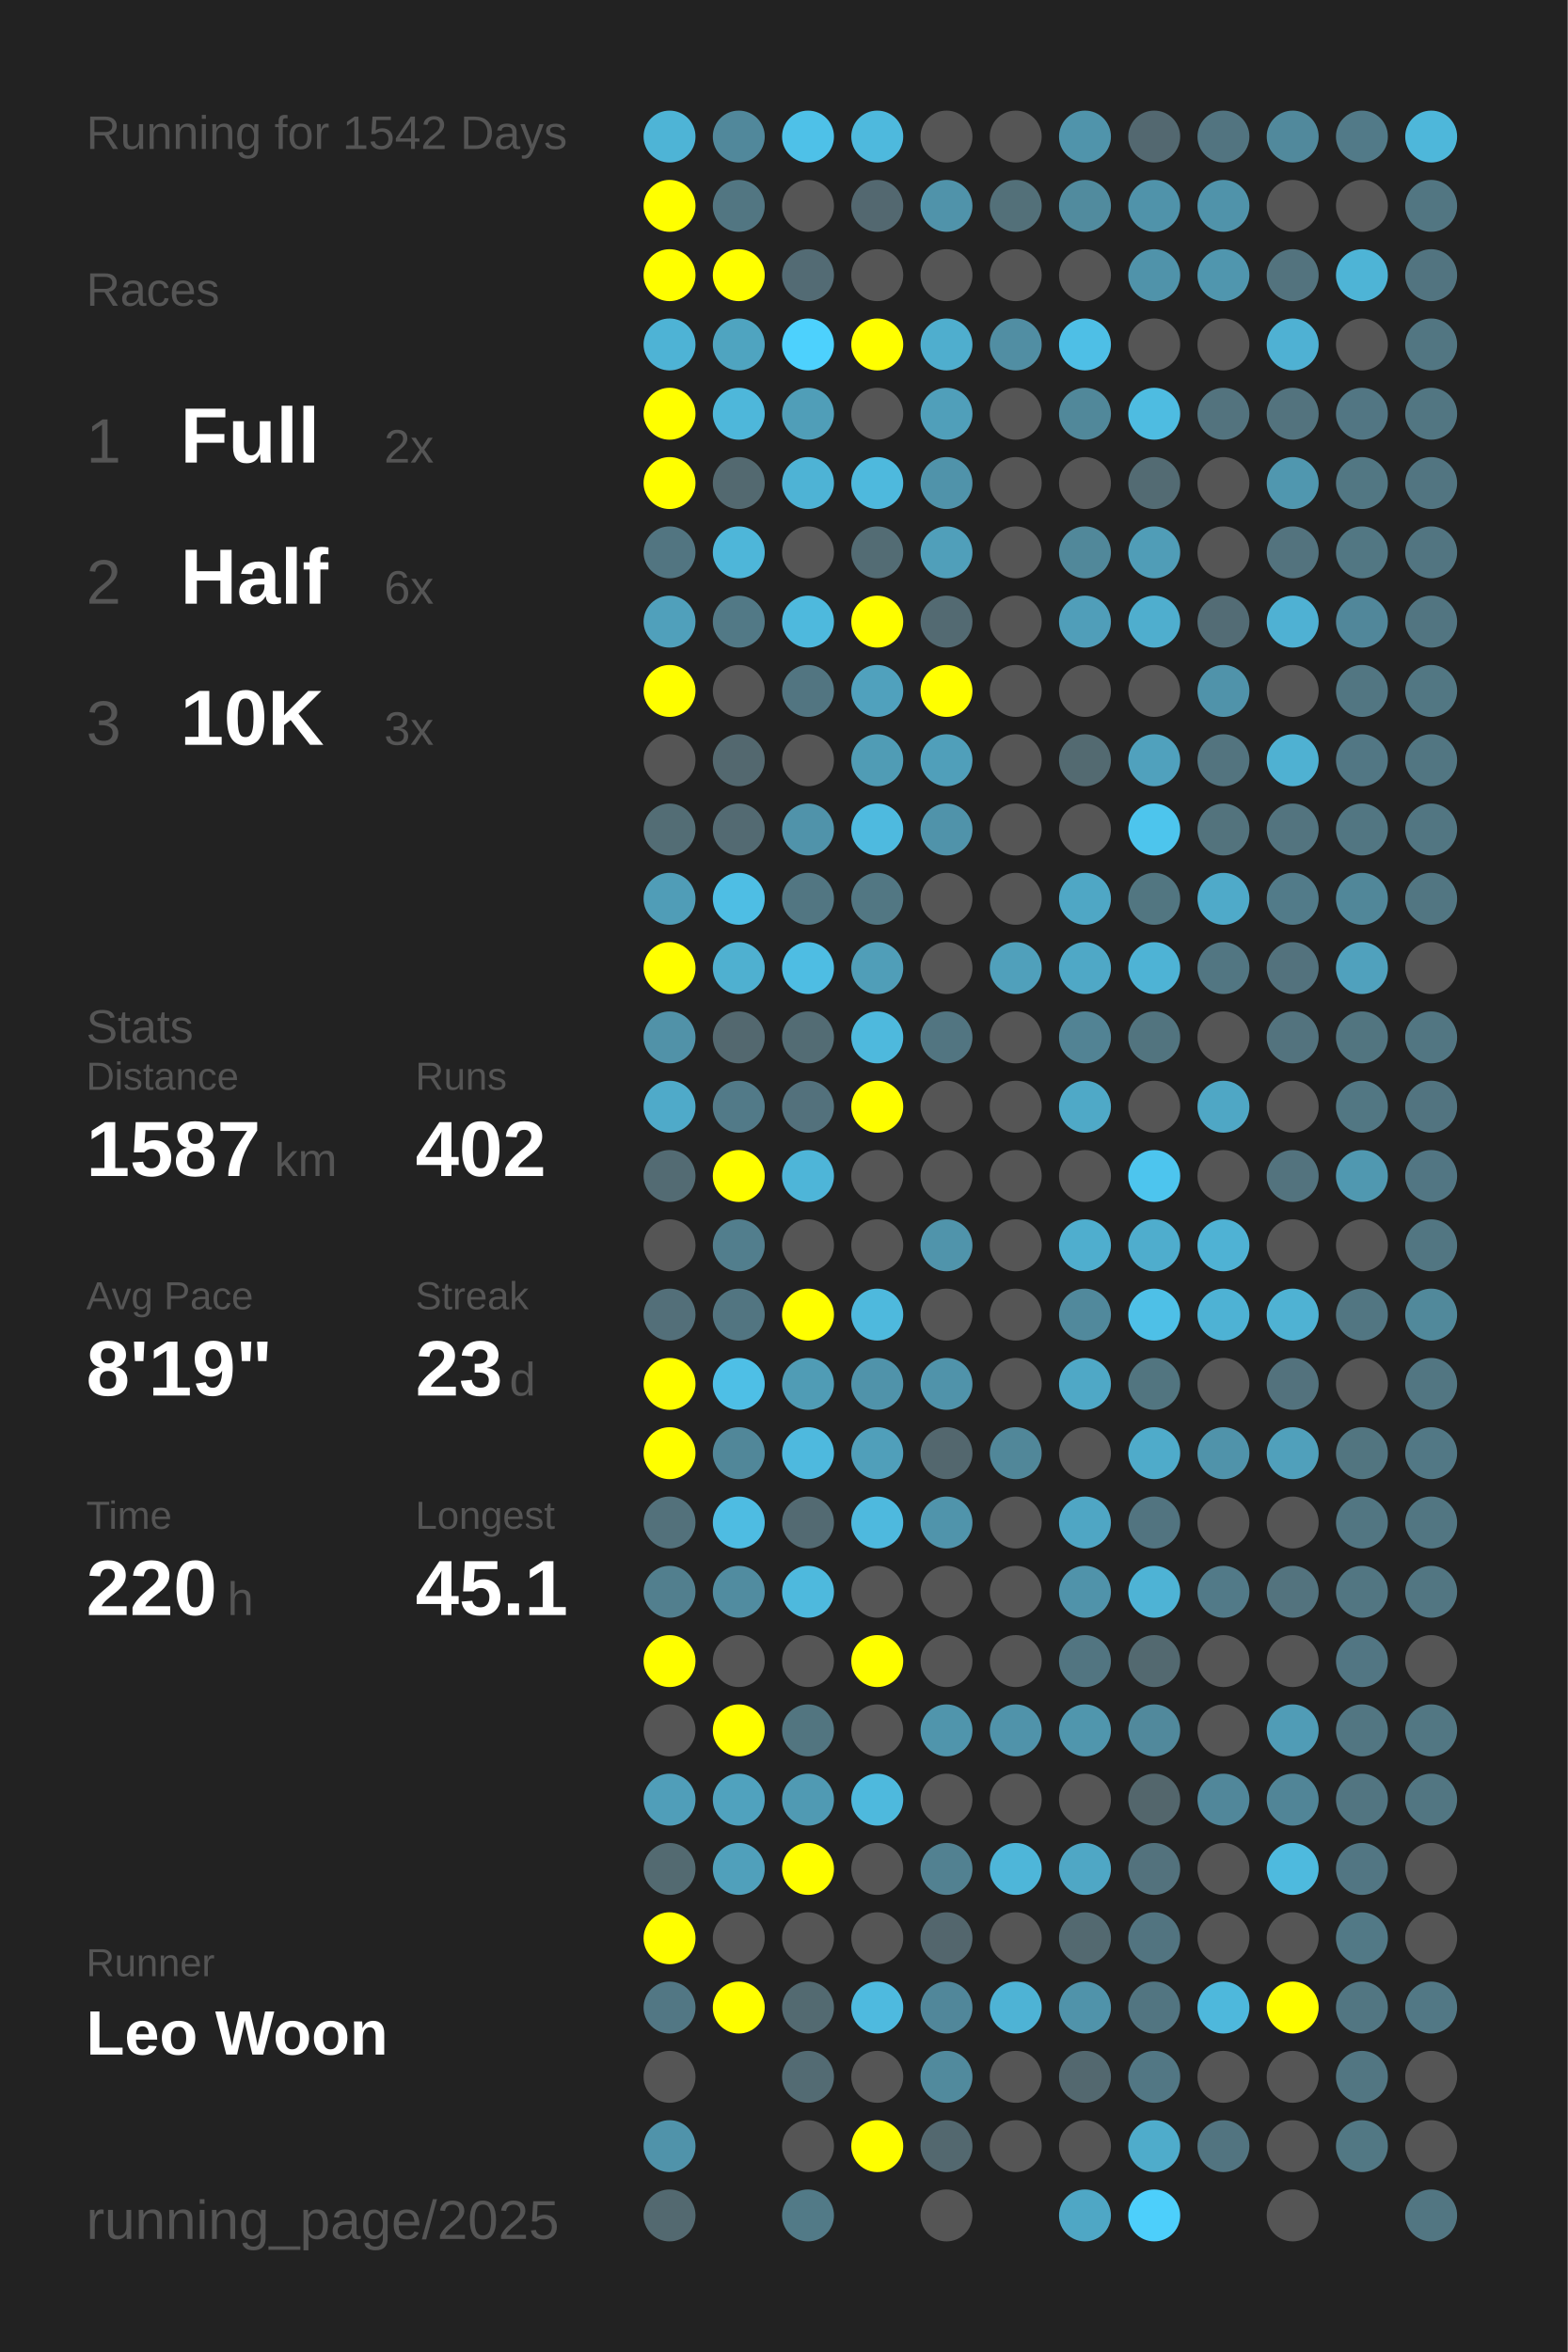
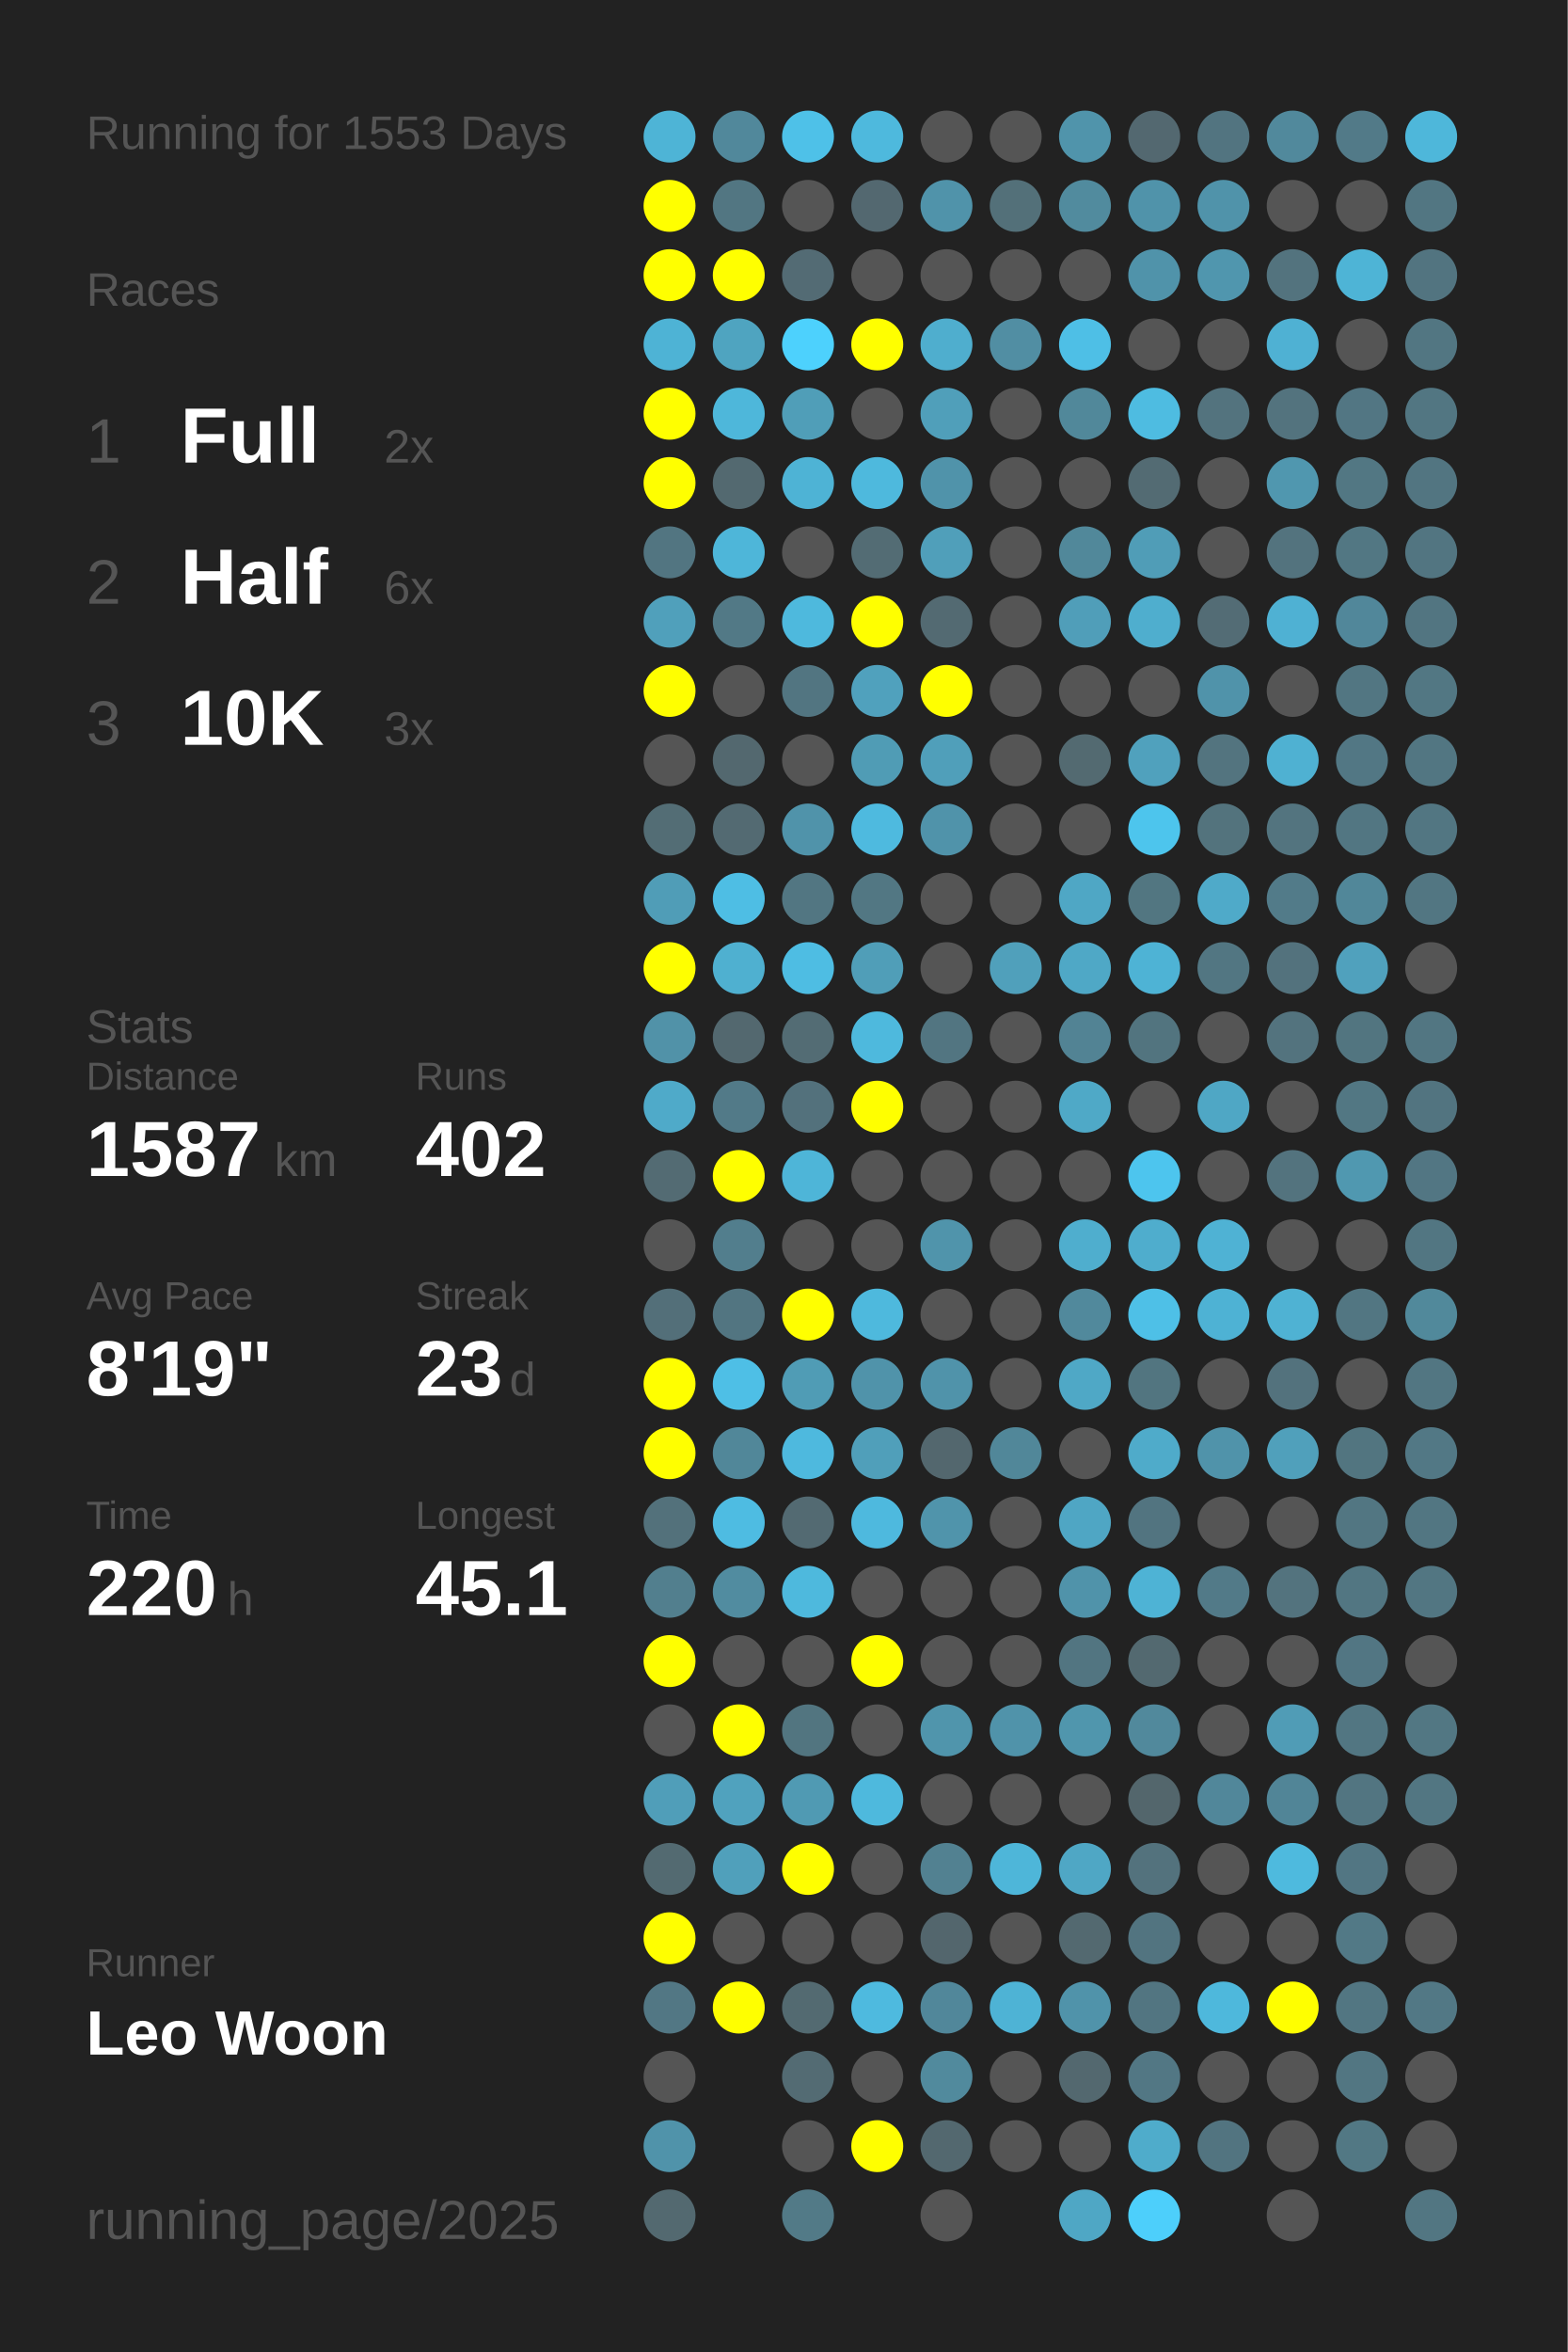
<svg xmlns="http://www.w3.org/2000/svg" baseProfile="full" height="300mm" version="1.1" viewBox="0,0,200,300" width="200mm">
  <defs />
  <rect fill="#222222" height="300" width="200" x="0" y="0" />
-   <text fill="#555555" style="font-size:6px; font-family:Arial;" x="11" y="19">Running for 1542 Days</text>
+   <text fill="#555555" style="font-size:6px; font-family:Arial;" x="11" y="19">Running for 1553 Days</text>
  <text fill="#555555" style="font-size:6px; font-family:Arial;" x="11" y="39">Races</text>
  <text fill="#555555" style="font-size:8px; font-family:Arial;" x="11" y="59">1</text>
  <text fill="#FFFFFF" style="font-size:10px; font-family:Arial; font-weight:bold;" x="23" y="59">Full</text>
  <text fill="#555555" style="font-size:6px; font-family:Arial;" x="49" y="59">2x</text>
  <text fill="#555555" style="font-size:8px; font-family:Arial;" x="11" y="77">2</text>
  <text fill="#FFFFFF" style="font-size:10px; font-family:Arial; font-weight:bold;" x="23" y="77">Half</text>
  <text fill="#555555" style="font-size:6px; font-family:Arial;" x="49" y="77">6x</text>
  <text fill="#555555" style="font-size:8px; font-family:Arial;" x="11" y="95">3</text>
  <text fill="#FFFFFF" style="font-size:10px; font-family:Arial; font-weight:bold;" x="23" y="95">10K</text>
  <text fill="#555555" style="font-size:6px; font-family:Arial;" x="49" y="95">3x</text>
  <text fill="#555555" style="font-size:6px; font-family:Arial;" x="11" y="133">Stats</text>
  <text fill="#555555" style="font-size:5px; font-family:Arial;" x="11" y="139">Distance</text>
  <text fill="#FFFFFF" style="font-size:10px; font-family:Arial; font-weight:bold;" x="11" y="150">1587</text>
  <text fill="#555555" style="font-size:6px; font-family:Arial;" x="35" y="150">km</text>
  <text fill="#555555" style="font-size:5px; font-family:Arial;" x="53" y="139">Runs</text>
  <text fill="#FFFFFF" style="font-size:10px; font-family:Arial; font-weight:bold;" x="53" y="150">402</text>
  <text fill="#555555" style="font-size:5px; font-family:Arial;" x="11" y="167">Avg Pace</text>
  <text fill="#FFFFFF" style="font-size:10px; font-family:Arial; font-weight:bold;" x="11" y="178">8'19"</text>
  <text fill="#555555" style="font-size:5px; font-family:Arial;" x="53" y="167">Streak</text>
  <text fill="#FFFFFF" style="font-size:10px; font-family:Arial; font-weight:bold;" x="53" y="178">23</text>
  <text fill="#555555" style="font-size:6px; font-family:Arial;" x="65" y="178">d</text>
  <text fill="#555555" style="font-size:5px; font-family:Arial;" x="11" y="195">Time</text>
  <text fill="#FFFFFF" style="font-size:10px; font-family:Arial; font-weight:bold;" x="11" y="206">220</text>
  <text fill="#555555" style="font-size:6px; font-family:Arial;" x="29" y="206">h</text>
  <text fill="#555555" style="font-size:5px; font-family:Arial;" x="53" y="195">Longest</text>
  <text fill="#FFFFFF" style="font-size:10px; font-family:Arial; font-weight:bold;" x="53" y="206">45.1</text>
  <text fill="#555555" style="font-size:5px; font-family:Arial;" x="11" y="252.065">Runner</text>
  <text fill="#FFFFFF" style="font-size:8px; font-family:Arial; font-weight:bold;" x="11" y="262.065">Leo Woon</text>
  <text fill="#555555" style="font-size:7px; font-family:Arial;" x="11" y="285.581">running_page/2025</text>
  <circle cx="85.417" cy="17.419" fill="#4eb4d6" r="3.312" />
  <circle cx="85.417" cy="26.258" fill="#FFFF00" r="3.312" />
  <circle cx="85.417" cy="35.097" fill="#FFFF00" r="3.312" />
  <circle cx="85.417" cy="43.935" fill="#4eb3d5" r="3.312" />
  <circle cx="85.417" cy="52.774" fill="#FFFF00" r="3.312" />
  <circle cx="85.417" cy="61.613" fill="#FFFF00" r="3.312" />
  <circle cx="85.417" cy="70.452" fill="#527581" r="3.312" />
  <circle cx="85.417" cy="79.29" fill="#50a0bb" r="3.312" />
  <circle cx="85.417" cy="88.129" fill="#FFFF00" r="3.312" />
  <circle cx="85.417" cy="96.968" fill="#555555" r="3.312" />
  <circle cx="85.417" cy="105.806" fill="#536d75" r="3.312" />
  <circle cx="85.417" cy="114.645" fill="#509db7" r="3.312" />
  <circle cx="85.417" cy="123.484" fill="#FFFF00" r="3.312" />
  <circle cx="85.417" cy="132.323" fill="#5192a8" r="3.312" />
  <circle cx="85.417" cy="141.161" fill="#4faac9" r="3.312" />
  <circle cx="85.417" cy="150" fill="#536b73" r="3.312" />
  <circle cx="85.417" cy="158.839" fill="#555555" r="3.312" />
  <circle cx="85.417" cy="167.677" fill="#536f79" r="3.312" />
  <circle cx="85.417" cy="176.516" fill="#FFFF00" r="3.312" />
  <circle cx="85.417" cy="185.355" fill="#FFFF00" r="3.312" />
  <circle cx="85.417" cy="194.194" fill="#53717b" r="3.312" />
  <circle cx="85.417" cy="203.032" fill="#527f8e" r="3.312" />
  <circle cx="85.417" cy="211.871" fill="#FFFF00" r="3.312" />
  <circle cx="85.417" cy="220.71" fill="#555555" r="3.312" />
  <circle cx="85.417" cy="229.548" fill="#509eb9" r="3.312" />
  <circle cx="85.417" cy="238.387" fill="#536a71" r="3.312" />
  <circle cx="85.417" cy="247.226" fill="#FFFF00" r="3.312" />
  <circle cx="85.417" cy="256.065" fill="#527784" r="3.312" />
  <circle cx="85.417" cy="264.903" fill="#555555" r="3.312" />
  <circle cx="85.417" cy="273.742" fill="#5093aa" r="3.312" />
  <circle cx="85.417" cy="282.581" fill="#536970" r="3.312" />
  <circle cx="94.25" cy="17.419" fill="#51889b" r="3.312" />
  <circle cx="94.25" cy="26.258" fill="#527682" r="3.312" />
  <circle cx="94.25" cy="35.097" fill="#FFFF00" r="3.312" />
  <circle cx="94.25" cy="43.935" fill="#4fa4c0" r="3.312" />
  <circle cx="94.25" cy="52.774" fill="#4eb7da" r="3.312" />
  <circle cx="94.25" cy="61.613" fill="#536970" r="3.312" />
  <circle cx="94.25" cy="70.452" fill="#4eb6d9" r="3.312" />
  <circle cx="94.25" cy="79.29" fill="#527986" r="3.312" />
  <circle cx="94.25" cy="88.129" fill="#555555" r="3.312" />
  <circle cx="94.25" cy="96.968" fill="#53686f" r="3.312" />
  <circle cx="94.25" cy="105.806" fill="#536a72" r="3.312" />
  <circle cx="94.25" cy="114.645" fill="#4ebee4" r="3.312" />
  <circle cx="94.25" cy="123.484" fill="#4fb0d0" r="3.312" />
  <circle cx="94.25" cy="132.323" fill="#53686f" r="3.312" />
  <circle cx="94.25" cy="141.161" fill="#527a88" r="3.312" />
  <circle cx="94.25" cy="150" fill="#FFFF00" r="3.312" />
  <circle cx="94.25" cy="158.839" fill="#527e8d" r="3.312" />
  <circle cx="94.25" cy="167.677" fill="#527581" r="3.312" />
  <circle cx="94.25" cy="176.516" fill="#4ebfe6" r="3.312" />
  <circle cx="94.25" cy="185.355" fill="#518799" r="3.312" />
  <circle cx="94.25" cy="194.194" fill="#4ebce2" r="3.312" />
  <circle cx="94.25" cy="203.032" fill="#518ca0" r="3.312" />
  <circle cx="94.25" cy="211.871" fill="#555555" r="3.312" />
  <circle cx="94.25" cy="220.71" fill="#FFFF00" r="3.312" />
  <circle cx="94.25" cy="229.548" fill="#50a2be" r="3.312" />
  <circle cx="94.25" cy="238.387" fill="#50a0bb" r="3.312" />
  <circle cx="94.25" cy="247.226" fill="#555555" r="3.312" />
  <circle cx="94.25" cy="256.065" fill="#FFFF00" r="3.312" />
  <circle cx="103.083" cy="17.419" fill="#4ec1e8" r="3.312" />
  <circle cx="103.083" cy="26.258" fill="#555555" r="3.312" />
  <circle cx="103.083" cy="35.097" fill="#536b74" r="3.312" />
  <circle cx="103.083" cy="43.935" fill="#4dd1fd" r="3.312" />
  <circle cx="103.083" cy="52.774" fill="#509eb8" r="3.312" />
  <circle cx="103.083" cy="61.613" fill="#4eb3d5" r="3.312" />
  <circle cx="103.083" cy="70.452" fill="#555555" r="3.312" />
  <circle cx="103.083" cy="79.29" fill="#4eb9dd" r="3.312" />
  <circle cx="103.083" cy="88.129" fill="#527581" r="3.312" />
  <circle cx="103.083" cy="96.968" fill="#555555" r="3.312" />
  <circle cx="103.083" cy="105.806" fill="#5093aa" r="3.312" />
  <circle cx="103.083" cy="114.645" fill="#527682" r="3.312" />
  <circle cx="103.083" cy="123.484" fill="#4ebde3" r="3.312" />
  <circle cx="103.083" cy="132.323" fill="#536c74" r="3.312" />
  <circle cx="103.083" cy="141.161" fill="#53717c" r="3.312" />
  <circle cx="103.083" cy="150" fill="#4eb5d8" r="3.312" />
  <circle cx="103.083" cy="158.839" fill="#555555" r="3.312" />
  <circle cx="103.083" cy="167.677" fill="#FFFF00" r="3.312" />
  <circle cx="103.083" cy="176.516" fill="#509cb5" r="3.312" />
  <circle cx="103.083" cy="185.355" fill="#4eb9de" r="3.312" />
  <circle cx="103.083" cy="194.194" fill="#536a72" r="3.312" />
  <circle cx="103.083" cy="203.032" fill="#4eb9dd" r="3.312" />
  <circle cx="103.083" cy="211.871" fill="#555555" r="3.312" />
  <circle cx="103.083" cy="220.71" fill="#527580" r="3.312" />
  <circle cx="103.083" cy="229.548" fill="#509ab3" r="3.312" />
  <circle cx="103.083" cy="238.387" fill="#FFFF00" r="3.312" />
  <circle cx="103.083" cy="247.226" fill="#555555" r="3.312" />
  <circle cx="103.083" cy="256.065" fill="#536a71" r="3.312" />
  <circle cx="103.083" cy="264.903" fill="#536b73" r="3.312" />
  <circle cx="103.083" cy="273.742" fill="#555555" r="3.312" />
  <circle cx="103.083" cy="282.581" fill="#527a87" r="3.312" />
  <circle cx="111.917" cy="17.419" fill="#4eb9dd" r="3.312" />
  <circle cx="111.917" cy="26.258" fill="#536870" r="3.312" />
  <circle cx="111.917" cy="35.097" fill="#555555" r="3.312" />
  <circle cx="111.917" cy="43.935" fill="#FFFF00" r="3.312" />
  <circle cx="111.917" cy="52.774" fill="#555555" r="3.312" />
  <circle cx="111.917" cy="61.613" fill="#4eb9dd" r="3.312" />
  <circle cx="111.917" cy="70.452" fill="#536c74" r="3.312" />
  <circle cx="111.917" cy="79.29" fill="#FFFF00" r="3.312" />
  <circle cx="111.917" cy="88.129" fill="#50a1bd" r="3.312" />
  <circle cx="111.917" cy="96.968" fill="#509cb5" r="3.312" />
  <circle cx="111.917" cy="105.806" fill="#4ebadf" r="3.312" />
  <circle cx="111.917" cy="114.645" fill="#527783" r="3.312" />
  <circle cx="111.917" cy="123.484" fill="#509eb8" r="3.312" />
  <circle cx="111.917" cy="132.323" fill="#4eb9dd" r="3.312" />
  <circle cx="111.917" cy="141.161" fill="#FFFF00" r="3.312" />
  <circle cx="111.917" cy="150" fill="#555555" r="3.312" />
  <circle cx="111.917" cy="158.839" fill="#555555" r="3.312" />
  <circle cx="111.917" cy="167.677" fill="#4eb9dd" r="3.312" />
  <circle cx="111.917" cy="176.516" fill="#5093aa" r="3.312" />
  <circle cx="111.917" cy="185.355" fill="#509fba" r="3.312" />
  <circle cx="111.917" cy="194.194" fill="#4eb9de" r="3.312" />
  <circle cx="111.917" cy="203.032" fill="#555555" r="3.312" />
  <circle cx="111.917" cy="211.871" fill="#FFFF00" r="3.312" />
  <circle cx="111.917" cy="220.71" fill="#555555" r="3.312" />
  <circle cx="111.917" cy="229.548" fill="#4eb9dd" r="3.312" />
  <circle cx="111.917" cy="238.387" fill="#555555" r="3.312" />
  <circle cx="111.917" cy="247.226" fill="#555555" r="3.312" />
  <circle cx="111.917" cy="256.065" fill="#4ebadf" r="3.312" />
  <circle cx="111.917" cy="264.903" fill="#555555" r="3.312" />
  <circle cx="111.917" cy="273.742" fill="#FFFF00" r="3.312" />
  <circle cx="120.75" cy="17.419" fill="#555555" r="3.312" />
  <circle cx="120.75" cy="26.258" fill="#5093aa" r="3.312" />
  <circle cx="120.75" cy="35.097" fill="#555555" r="3.312" />
  <circle cx="120.75" cy="43.935" fill="#4faece" r="3.312" />
  <circle cx="120.75" cy="52.774" fill="#509fba" r="3.312" />
  <circle cx="120.75" cy="61.613" fill="#5093aa" r="3.312" />
  <circle cx="120.75" cy="70.452" fill="#509fba" r="3.312" />
  <circle cx="120.75" cy="79.29" fill="#536a72" r="3.312" />
  <circle cx="120.75" cy="88.129" fill="#FFFF00" r="3.312" />
  <circle cx="120.75" cy="96.968" fill="#509fba" r="3.312" />
  <circle cx="120.75" cy="105.806" fill="#5093aa" r="3.312" />
  <circle cx="120.75" cy="114.645" fill="#555555" r="3.312" />
  <circle cx="120.75" cy="123.484" fill="#555555" r="3.312" />
  <circle cx="120.75" cy="132.323" fill="#527581" r="3.312" />
  <circle cx="120.75" cy="141.161" fill="#555555" r="3.312" />
  <circle cx="120.75" cy="150" fill="#555555" r="3.312" />
  <circle cx="120.75" cy="158.839" fill="#5094ab" r="3.312" />
  <circle cx="120.75" cy="167.677" fill="#555555" r="3.312" />
  <circle cx="120.75" cy="176.516" fill="#5093aa" r="3.312" />
  <circle cx="120.75" cy="185.355" fill="#53676e" r="3.312" />
  <circle cx="120.75" cy="194.194" fill="#5094ab" r="3.312" />
  <circle cx="120.75" cy="203.032" fill="#555555" r="3.312" />
  <circle cx="120.75" cy="211.871" fill="#555555" r="3.312" />
  <circle cx="120.75" cy="220.71" fill="#5095ac" r="3.312" />
  <circle cx="120.75" cy="229.548" fill="#555555" r="3.312" />
  <circle cx="120.75" cy="238.387" fill="#528191" r="3.312" />
  <circle cx="120.75" cy="247.226" fill="#53666d" r="3.312" />
  <circle cx="120.75" cy="256.065" fill="#51879a" r="3.312" />
  <circle cx="120.75" cy="264.903" fill="#518a9d" r="3.312" />
  <circle cx="120.75" cy="273.742" fill="#53686f" r="3.312" />
  <circle cx="120.75" cy="282.581" fill="#555555" r="3.312" />
  <circle cx="129.583" cy="17.419" fill="#555555" r="3.312" />
  <circle cx="129.583" cy="26.258" fill="#537079" r="3.312" />
  <circle cx="129.583" cy="35.097" fill="#555555" r="3.312" />
  <circle cx="129.583" cy="43.935" fill="#518ea3" r="3.312" />
  <circle cx="129.583" cy="52.774" fill="#555555" r="3.312" />
  <circle cx="129.583" cy="61.613" fill="#555555" r="3.312" />
  <circle cx="129.583" cy="70.452" fill="#555555" r="3.312" />
  <circle cx="129.583" cy="79.29" fill="#555555" r="3.312" />
  <circle cx="129.583" cy="88.129" fill="#555555" r="3.312" />
  <circle cx="129.583" cy="96.968" fill="#555555" r="3.312" />
  <circle cx="129.583" cy="105.806" fill="#555555" r="3.312" />
  <circle cx="129.583" cy="114.645" fill="#555555" r="3.312" />
  <circle cx="129.583" cy="123.484" fill="#50a0bb" r="3.312" />
  <circle cx="129.583" cy="132.323" fill="#555555" r="3.312" />
  <circle cx="129.583" cy="141.161" fill="#555555" r="3.312" />
  <circle cx="129.583" cy="150" fill="#555555" r="3.312" />
  <circle cx="129.583" cy="158.839" fill="#555555" r="3.312" />
  <circle cx="129.583" cy="167.677" fill="#555555" r="3.312" />
  <circle cx="129.583" cy="176.516" fill="#555555" r="3.312" />
  <circle cx="129.583" cy="185.355" fill="#518799" r="3.312" />
  <circle cx="129.583" cy="194.194" fill="#555555" r="3.312" />
  <circle cx="129.583" cy="203.032" fill="#555555" r="3.312" />
  <circle cx="129.583" cy="211.871" fill="#555555" r="3.312" />
  <circle cx="129.583" cy="220.71" fill="#5093aa" r="3.312" />
  <circle cx="129.583" cy="229.548" fill="#555555" r="3.312" />
  <circle cx="129.583" cy="238.387" fill="#4eb6d9" r="3.312" />
  <circle cx="129.583" cy="247.226" fill="#555555" r="3.312" />
  <circle cx="129.583" cy="256.065" fill="#4eb3d5" r="3.312" />
  <circle cx="129.583" cy="264.903" fill="#555555" r="3.312" />
  <circle cx="129.583" cy="273.742" fill="#555555" r="3.312" />
  <circle cx="138.417" cy="17.419" fill="#5094ab" r="3.312" />
  <circle cx="138.417" cy="26.258" fill="#518b9e" r="3.312" />
  <circle cx="138.417" cy="35.097" fill="#555555" r="3.312" />
  <circle cx="138.417" cy="43.935" fill="#4ebfe6" r="3.312" />
  <circle cx="138.417" cy="52.774" fill="#51889a" r="3.312" />
  <circle cx="138.417" cy="61.613" fill="#555555" r="3.312" />
  <circle cx="138.417" cy="70.452" fill="#51889a" r="3.312" />
  <circle cx="138.417" cy="79.29" fill="#509eb9" r="3.312" />
  <circle cx="138.417" cy="88.129" fill="#555555" r="3.312" />
  <circle cx="138.417" cy="96.968" fill="#536a71" r="3.312" />
  <circle cx="138.417" cy="105.806" fill="#555555" r="3.312" />
  <circle cx="138.417" cy="114.645" fill="#4fa7c5" r="3.312" />
  <circle cx="138.417" cy="123.484" fill="#4fa8c6" r="3.312" />
  <circle cx="138.417" cy="132.323" fill="#528394" r="3.312" />
  <circle cx="138.417" cy="141.161" fill="#4fa9c7" r="3.312" />
  <circle cx="138.417" cy="150" fill="#555555" r="3.312" />
  <circle cx="138.417" cy="158.839" fill="#4faece" r="3.312" />
  <circle cx="138.417" cy="167.677" fill="#51899c" r="3.312" />
  <circle cx="138.417" cy="176.516" fill="#4fa8c6" r="3.312" />
  <circle cx="138.417" cy="185.355" fill="#555555" r="3.312" />
  <circle cx="138.417" cy="194.194" fill="#4fa6c4" r="3.312" />
  <circle cx="138.417" cy="203.032" fill="#5093aa" r="3.312" />
  <circle cx="138.417" cy="211.871" fill="#527581" r="3.312" />
  <circle cx="138.417" cy="220.71" fill="#5096ad" r="3.312" />
  <circle cx="138.417" cy="229.548" fill="#555555" r="3.312" />
  <circle cx="138.417" cy="238.387" fill="#4fa7c5" r="3.312" />
  <circle cx="138.417" cy="247.226" fill="#536970" r="3.312" />
  <circle cx="138.417" cy="256.065" fill="#5093aa" r="3.312" />
  <circle cx="138.417" cy="264.903" fill="#53686f" r="3.312" />
  <circle cx="138.417" cy="273.742" fill="#555555" r="3.312" />
  <circle cx="138.417" cy="282.581" fill="#4fa7c5" r="3.312" />
  <circle cx="147.25" cy="17.419" fill="#536870" r="3.312" />
  <circle cx="147.25" cy="26.258" fill="#5093aa" r="3.312" />
  <circle cx="147.25" cy="35.097" fill="#5093aa" r="3.312" />
  <circle cx="147.25" cy="43.935" fill="#555555" r="3.312" />
  <circle cx="147.25" cy="52.774" fill="#4ebce1" r="3.312" />
  <circle cx="147.25" cy="61.613" fill="#536b73" r="3.312" />
  <circle cx="147.25" cy="70.452" fill="#509db7" r="3.312" />
  <circle cx="147.25" cy="79.29" fill="#4faece" r="3.312" />
  <circle cx="147.25" cy="88.129" fill="#555555" r="3.312" />
  <circle cx="147.25" cy="96.968" fill="#50a1bd" r="3.312" />
  <circle cx="147.25" cy="105.806" fill="#4dc5ed" r="3.312" />
  <circle cx="147.25" cy="114.645" fill="#527681" r="3.312" />
  <circle cx="147.25" cy="123.484" fill="#4eb3d5" r="3.312" />
  <circle cx="147.25" cy="132.323" fill="#52747f" r="3.312" />
  <circle cx="147.25" cy="141.161" fill="#555555" r="3.312" />
  <circle cx="147.25" cy="150" fill="#4dc5ee" r="3.312" />
  <circle cx="147.25" cy="158.839" fill="#4fadcd" r="3.312" />
  <circle cx="147.25" cy="167.677" fill="#4ec0e7" r="3.312" />
  <circle cx="147.25" cy="176.516" fill="#527580" r="3.312" />
  <circle cx="147.25" cy="185.355" fill="#4fabca" r="3.312" />
  <circle cx="147.25" cy="194.194" fill="#527480" r="3.312" />
  <circle cx="147.25" cy="203.032" fill="#4eb3d5" r="3.312" />
  <circle cx="147.25" cy="211.871" fill="#536970" r="3.312" />
  <circle cx="147.25" cy="220.71" fill="#51899c" r="3.312" />
  <circle cx="147.25" cy="229.548" fill="#53666c" r="3.312" />
  <circle cx="147.25" cy="238.387" fill="#53727d" r="3.312" />
  <circle cx="147.25" cy="247.226" fill="#527480" r="3.312" />
  <circle cx="147.25" cy="256.065" fill="#527581" r="3.312" />
  <circle cx="147.25" cy="264.903" fill="#527784" r="3.312" />
  <circle cx="147.25" cy="273.742" fill="#4faccb" r="3.312" />
  <circle cx="147.25" cy="282.581" fill="#4dcffb" r="3.312" />
  <circle cx="156.083" cy="17.419" fill="#527480" r="3.312" />
  <circle cx="156.083" cy="26.258" fill="#5093aa" r="3.312" />
  <circle cx="156.083" cy="35.097" fill="#5096ae" r="3.312" />
  <circle cx="156.083" cy="43.935" fill="#555555" r="3.312" />
  <circle cx="156.083" cy="52.774" fill="#53737e" r="3.312" />
  <circle cx="156.083" cy="61.613" fill="#555555" r="3.312" />
  <circle cx="156.083" cy="70.452" fill="#555555" r="3.312" />
  <circle cx="156.083" cy="79.29" fill="#536c75" r="3.312" />
  <circle cx="156.083" cy="88.129" fill="#5093aa" r="3.312" />
  <circle cx="156.083" cy="96.968" fill="#53747f" r="3.312" />
  <circle cx="156.083" cy="105.806" fill="#53737d" r="3.312" />
  <circle cx="156.083" cy="114.645" fill="#4faac9" r="3.312" />
  <circle cx="156.083" cy="123.484" fill="#527682" r="3.312" />
  <circle cx="156.083" cy="132.323" fill="#555555" r="3.312" />
  <circle cx="156.083" cy="141.161" fill="#4fa7c5" r="3.312" />
  <circle cx="156.083" cy="150" fill="#555555" r="3.312" />
  <circle cx="156.083" cy="158.839" fill="#4fb2d4" r="3.312" />
  <circle cx="156.083" cy="167.677" fill="#4eb2d4" r="3.312" />
  <circle cx="156.083" cy="176.516" fill="#555555" r="3.312" />
  <circle cx="156.083" cy="185.355" fill="#5093aa" r="3.312" />
  <circle cx="156.083" cy="194.194" fill="#555555" r="3.312" />
  <circle cx="156.083" cy="203.032" fill="#527a88" r="3.312" />
  <circle cx="156.083" cy="211.871" fill="#555555" r="3.312" />
  <circle cx="156.083" cy="220.71" fill="#555555" r="3.312" />
  <circle cx="156.083" cy="229.548" fill="#51879a" r="3.312" />
  <circle cx="156.083" cy="238.387" fill="#555555" r="3.312" />
  <circle cx="156.083" cy="247.226" fill="#555555" r="3.312" />
  <circle cx="156.083" cy="256.065" fill="#4eb8dc" r="3.312" />
  <circle cx="156.083" cy="264.903" fill="#555555" r="3.312" />
  <circle cx="156.083" cy="273.742" fill="#527480" r="3.312" />
  <circle cx="164.917" cy="17.419" fill="#51899c" r="3.312" />
  <circle cx="164.917" cy="26.258" fill="#555555" r="3.312" />
  <circle cx="164.917" cy="35.097" fill="#53737e" r="3.312" />
  <circle cx="164.917" cy="43.935" fill="#4fb1d3" r="3.312" />
  <circle cx="164.917" cy="52.774" fill="#53737e" r="3.312" />
  <circle cx="164.917" cy="61.613" fill="#5097af" r="3.312" />
  <circle cx="164.917" cy="70.452" fill="#53737e" r="3.312" />
  <circle cx="164.917" cy="79.29" fill="#4fb1d3" r="3.312" />
  <circle cx="164.917" cy="88.129" fill="#555555" r="3.312" />
  <circle cx="164.917" cy="96.968" fill="#4fb1d2" r="3.312" />
  <circle cx="164.917" cy="105.806" fill="#53747f" r="3.312" />
  <circle cx="164.917" cy="114.645" fill="#527b89" r="3.312" />
  <circle cx="164.917" cy="123.484" fill="#53727d" r="3.312" />
  <circle cx="164.917" cy="132.323" fill="#53737e" r="3.312" />
  <circle cx="164.917" cy="141.161" fill="#555555" r="3.312" />
  <circle cx="164.917" cy="150" fill="#53737e" r="3.312" />
  <circle cx="164.917" cy="158.839" fill="#555555" r="3.312" />
  <circle cx="164.917" cy="167.677" fill="#4fb2d3" r="3.312" />
  <circle cx="164.917" cy="176.516" fill="#53727d" r="3.312" />
  <circle cx="164.917" cy="185.355" fill="#50a0bb" r="3.312" />
  <circle cx="164.917" cy="194.194" fill="#555555" r="3.312" />
  <circle cx="164.917" cy="203.032" fill="#53737e" r="3.312" />
  <circle cx="164.917" cy="211.871" fill="#555555" r="3.312" />
  <circle cx="164.917" cy="220.71" fill="#509cb6" r="3.312" />
  <circle cx="164.917" cy="229.548" fill="#518597" r="3.312" />
  <circle cx="164.917" cy="238.387" fill="#4ebade" r="3.312" />
  <circle cx="164.917" cy="247.226" fill="#555555" r="3.312" />
  <circle cx="164.917" cy="256.065" fill="#FFFF00" r="3.312" />
  <circle cx="164.917" cy="264.903" fill="#555555" r="3.312" />
  <circle cx="164.917" cy="273.742" fill="#555555" r="3.312" />
  <circle cx="164.917" cy="282.581" fill="#555555" r="3.312" />
  <circle cx="173.75" cy="17.419" fill="#527a88" r="3.312" />
  <circle cx="173.75" cy="26.258" fill="#555555" r="3.312" />
  <circle cx="173.75" cy="35.097" fill="#4eb4d6" r="3.312" />
  <circle cx="173.75" cy="43.935" fill="#555555" r="3.312" />
  <circle cx="173.75" cy="52.774" fill="#527683" r="3.312" />
  <circle cx="173.75" cy="61.613" fill="#527783" r="3.312" />
  <circle cx="173.75" cy="70.452" fill="#527783" r="3.312" />
  <circle cx="173.75" cy="79.29" fill="#51879a" r="3.312" />
  <circle cx="173.75" cy="88.129" fill="#527682" r="3.312" />
  <circle cx="173.75" cy="96.968" fill="#527784" r="3.312" />
  <circle cx="173.75" cy="105.806" fill="#527682" r="3.312" />
  <circle cx="173.75" cy="114.645" fill="#518799" r="3.312" />
  <circle cx="173.75" cy="123.484" fill="#50a1bd" r="3.312" />
  <circle cx="173.75" cy="132.323" fill="#527580" r="3.312" />
  <circle cx="173.75" cy="141.161" fill="#527783" r="3.312" />
  <circle cx="173.75" cy="150" fill="#5098b0" r="3.312" />
  <circle cx="173.75" cy="158.839" fill="#555555" r="3.312" />
  <circle cx="173.75" cy="167.677" fill="#527682" r="3.312" />
  <circle cx="173.75" cy="176.516" fill="#555555" r="3.312" />
  <circle cx="173.75" cy="185.355" fill="#527580" r="3.312" />
  <circle cx="173.75" cy="194.194" fill="#527682" r="3.312" />
  <circle cx="173.75" cy="203.032" fill="#527682" r="3.312" />
  <circle cx="173.75" cy="211.871" fill="#527683" r="3.312" />
  <circle cx="173.75" cy="220.71" fill="#527682" r="3.312" />
  <circle cx="173.75" cy="229.548" fill="#527581" r="3.312" />
  <circle cx="173.75" cy="238.387" fill="#527683" r="3.312" />
  <circle cx="173.75" cy="247.226" fill="#527986" r="3.312" />
  <circle cx="173.75" cy="256.065" fill="#527682" r="3.312" />
  <circle cx="173.75" cy="264.903" fill="#527682" r="3.312" />
  <circle cx="173.75" cy="273.742" fill="#527884" r="3.312" />
  <circle cx="182.583" cy="17.419" fill="#4eb7da" r="3.312" />
  <circle cx="182.583" cy="26.258" fill="#527682" r="3.312" />
  <circle cx="182.583" cy="35.097" fill="#527480" r="3.312" />
  <circle cx="182.583" cy="43.935" fill="#527682" r="3.312" />
  <circle cx="182.583" cy="52.774" fill="#527682" r="3.312" />
  <circle cx="182.583" cy="61.613" fill="#527581" r="3.312" />
  <circle cx="182.583" cy="70.452" fill="#527581" r="3.312" />
  <circle cx="182.583" cy="79.29" fill="#527581" r="3.312" />
  <circle cx="182.583" cy="88.129" fill="#527783" r="3.312" />
  <circle cx="182.583" cy="96.968" fill="#527682" r="3.312" />
  <circle cx="182.583" cy="105.806" fill="#527682" r="3.312" />
  <circle cx="182.583" cy="114.645" fill="#527682" r="3.312" />
  <circle cx="182.583" cy="123.484" fill="#555555" r="3.312" />
  <circle cx="182.583" cy="132.323" fill="#527682" r="3.312" />
  <circle cx="182.583" cy="141.161" fill="#527480" r="3.312" />
  <circle cx="182.583" cy="150" fill="#527683" r="3.312" />
  <circle cx="182.583" cy="158.839" fill="#527682" r="3.312" />
  <circle cx="182.583" cy="167.677" fill="#51899b" r="3.312" />
  <circle cx="182.583" cy="176.516" fill="#527682" r="3.312" />
  <circle cx="182.583" cy="185.355" fill="#527885" r="3.312" />
  <circle cx="182.583" cy="194.194" fill="#527682" r="3.312" />
  <circle cx="182.583" cy="203.032" fill="#527682" r="3.312" />
  <circle cx="182.583" cy="211.871" fill="#555555" r="3.312" />
  <circle cx="182.583" cy="220.71" fill="#527783" r="3.312" />
  <circle cx="182.583" cy="229.548" fill="#527682" r="3.312" />
  <circle cx="182.583" cy="238.387" fill="#555555" r="3.312" />
  <circle cx="182.583" cy="247.226" fill="#555555" r="3.312" />
  <circle cx="182.583" cy="256.065" fill="#527885" r="3.312" />
  <circle cx="182.583" cy="264.903" fill="#555555" r="3.312" />
  <circle cx="182.583" cy="273.742" fill="#555555" r="3.312" />
  <circle cx="182.583" cy="282.581" fill="#527682" r="3.312" />
</svg>
